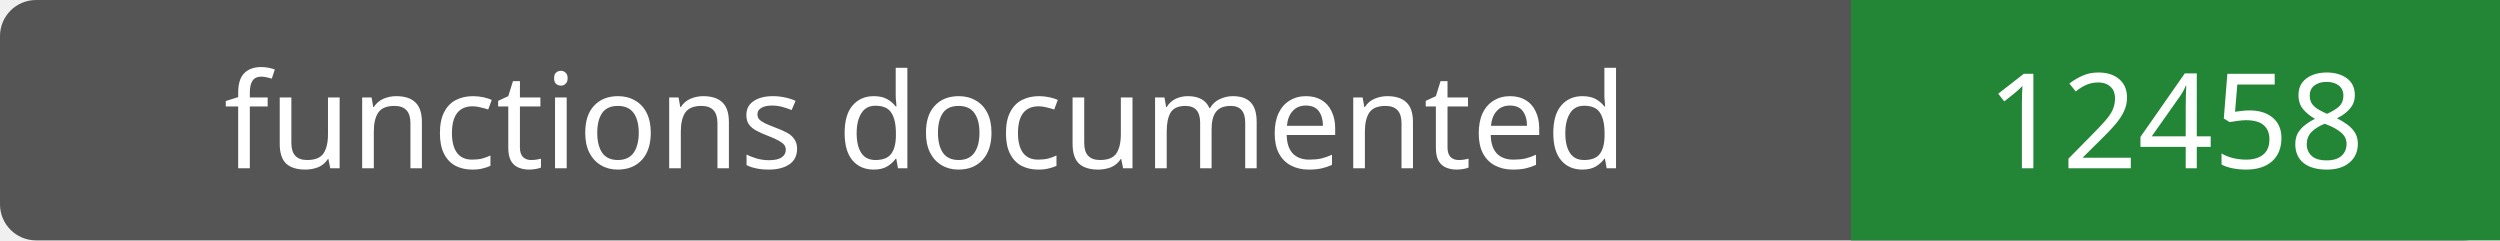
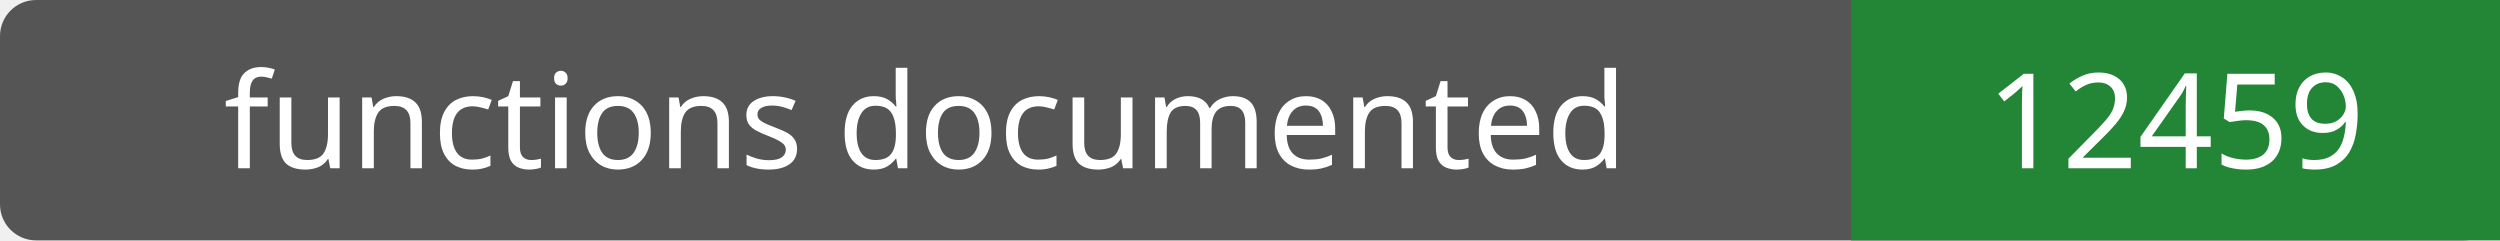
- <svg xmlns="http://www.w3.org/2000/svg" width="208" height="20" role="img" aria-label="functions documented: 12458">
+ <svg xmlns="http://www.w3.org/2000/svg" width="208" height="20" role="img" aria-label="functions documented: 12459">
  <rect width="208" height="20" rx="3" fill="#555" />
  <path fill="#238636" d="M154 0h54v20H154z" />
  <g fill="#fff" text-anchor="middle" font-family="Verdana,sans-serif" font-size="11">
    <text x="77.0" y="14">functions documented</text>
-     <text x="181.0" y="14">12458</text>
+     <text x="181.0" y="14">12459</text>
  </g>
</svg>
